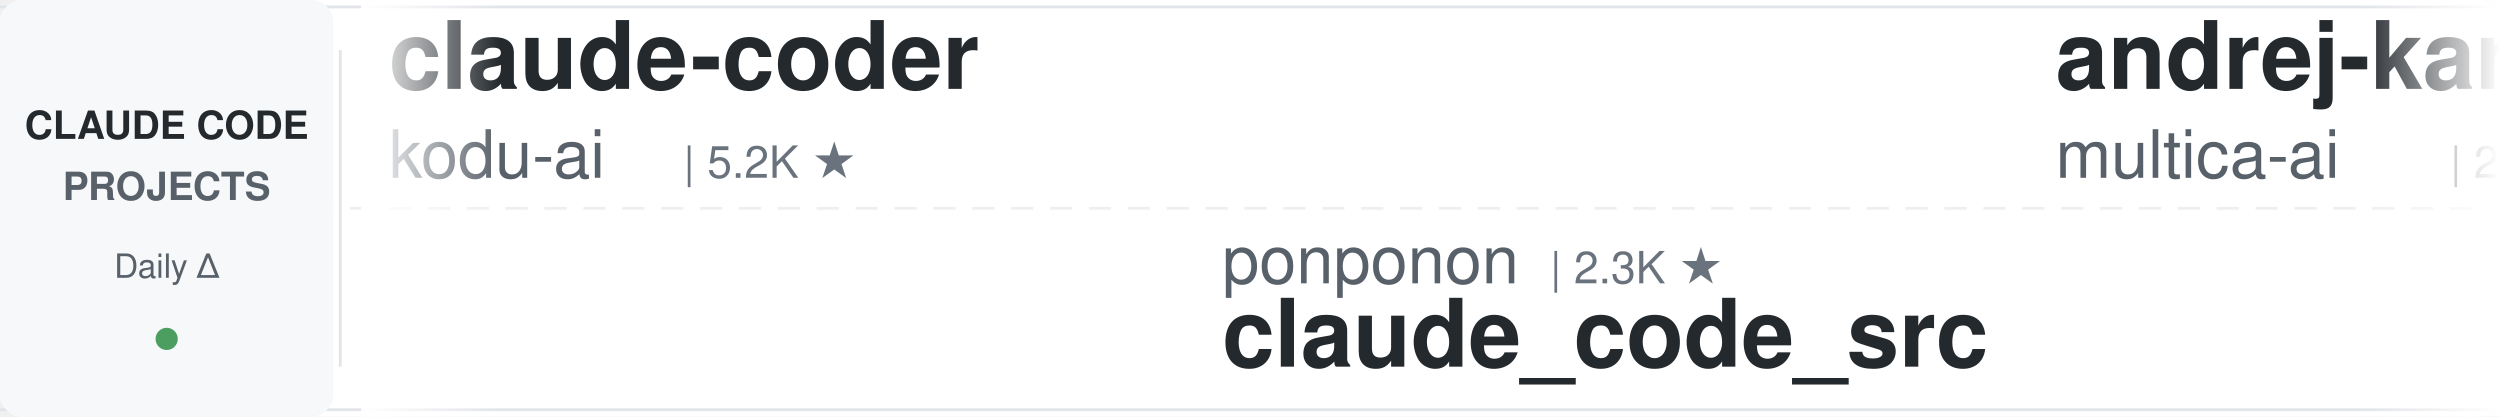
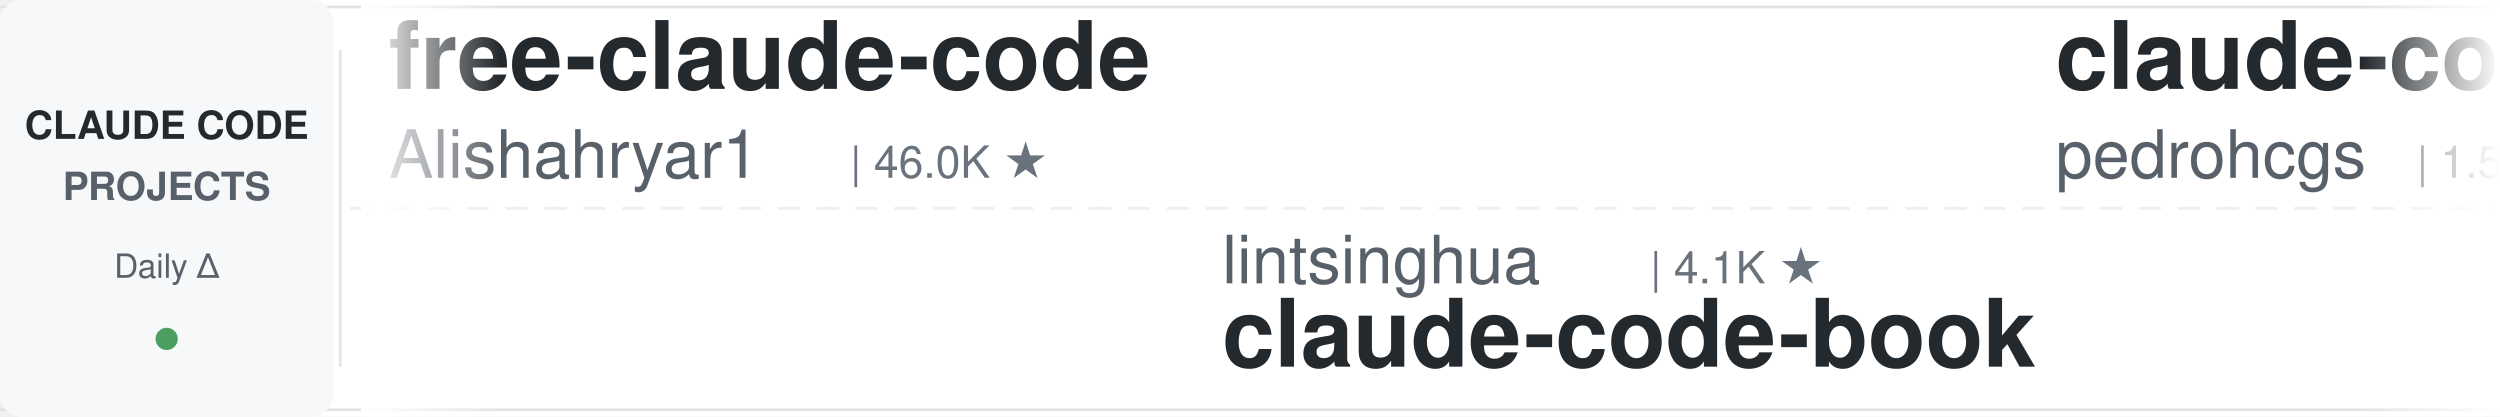
<svg xmlns="http://www.w3.org/2000/svg" width="900" height="150">
  <defs>
    <linearGradient id="leftFade" x1="0%" y1="0%" x2="100%" y2="0%">
      <stop offset="0%" style="stop-color:#ffffff;stop-opacity:1" />
      <stop offset="100%" style="stop-color:#ffffff;stop-opacity:0" />
    </linearGradient>
    <linearGradient id="rightFade" x1="0%" y1="0%" x2="100%" y2="0%">
      <stop offset="0%" style="stop-color:#ffffff;stop-opacity:0" />
      <stop offset="100%" style="stop-color:#ffffff;stop-opacity:1" />
    </linearGradient>
  </defs>
  <rect width="900" height="150" fill="#ffffff" rx="8" />
  <rect x="0" y="2" width="900" height="1" fill="#e1e4e8" />
  <rect x="0" y="147" width="900" height="1" fill="#e1e4e8" />
  <line x1="0" y1="75" x2="900" y2="75" stroke="#e1e4e8" stroke-width="1" stroke-dasharray="8 6" opacity="0.6" />
  <rect x="0" y="0" width="120" height="150" fill="#f6f8fa" rx="8" />
  <text x="60" y="50" font-family="-apple-system, BlinkMacSystemFont, 'Segoe UI', Helvetica, Arial, sans-serif" font-size="14" font-weight="600" fill="#24292e" text-anchor="middle">CLAUDE CODE</text>
  <text x="60" y="72" font-family="-apple-system, BlinkMacSystemFont, 'Segoe UI', Helvetica, Arial, sans-serif" font-size="14" font-weight="600" fill="#586069" text-anchor="middle">PROJECTS</text>
  <text x="60" y="100" font-family="-apple-system, BlinkMacSystemFont, 'Segoe UI', Helvetica, Arial, sans-serif" font-size="12" font-weight="500" fill="#586069" text-anchor="middle">Daily Δ</text>
  <circle cx="60" cy="122" r="4" fill="#22863a" opacity="0.8" />
  <rect x="122" y="18" width="1" height="114" fill="#e1e4e8" />
  <clipPath id="tickerClip">
    <rect x="130" y="0" width="770" height="150" />
  </clipPath>
  <g clip-path="url(#tickerClip)">
    <g id="tickerItems">
      <animateTransform attributeName="transform" attributeType="XML" type="translate" from="0 0" to="-3000 0" dur="54s" repeatCount="indefinite" />
      <g transform="translate(0, 0)">
-         <text x="140" y="32" font-family="-apple-system, BlinkMacSystemFont, 'Segoe UI', Helvetica, Arial, sans-serif" font-size="34" font-weight="600" fill="#24292e">claude-coder</text>
-         <text x="140" y="64" font-family="-apple-system, BlinkMacSystemFont, 'Segoe UI', Helvetica, Arial, sans-serif" font-size="24" font-weight="400" fill="#586069">kodu-ai</text>
-         <text x="246" y="64" font-family="-apple-system, BlinkMacSystemFont, 'Segoe UI', Helvetica, Arial, sans-serif" font-size="16" font-weight="500" fill="#6a737d">| 5.2K ★</text>
+         <text x="140" y="32" font-family="-apple-system, BlinkMacSystemFont, 'Segoe UI', Helvetica, Arial, sans-serif" font-size="34" font-weight="600" fill="#24292e">free-claude-code</text>
+         <text x="140" y="64" font-family="-apple-system, BlinkMacSystemFont, 'Segoe UI', Helvetica, Arial, sans-serif" font-size="24" font-weight="400" fill="#586069">Alishahryar1</text>
+         <text x="306" y="64" font-family="-apple-system, BlinkMacSystemFont, 'Segoe UI', Helvetica, Arial, sans-serif" font-size="16" font-weight="500" fill="#6a737d">| 46.0K ★</text>
      </g>
      <g transform="translate(300, 0)">
-         <text x="140" y="102" font-family="-apple-system, BlinkMacSystemFont, 'Segoe UI', Helvetica, Arial, sans-serif" font-size="24" font-weight="400" fill="#586069">ponponon</text>
-         <text x="258" y="102" font-family="-apple-system, BlinkMacSystemFont, 'Segoe UI', Helvetica, Arial, sans-serif" font-size="16" font-weight="500" fill="#6a737d">| 2.3K ★</text>
-         <text x="140" y="132" font-family="-apple-system, BlinkMacSystemFont, 'Segoe UI', Helvetica, Arial, sans-serif" font-size="34" font-weight="600" fill="#24292e">claude_code_src</text>
+         <text x="140" y="102" font-family="-apple-system, BlinkMacSystemFont, 'Segoe UI', Helvetica, Arial, sans-serif" font-size="24" font-weight="400" fill="#586069">lintsinghua</text>
+         <text x="294" y="102" font-family="-apple-system, BlinkMacSystemFont, 'Segoe UI', Helvetica, Arial, sans-serif" font-size="16" font-weight="500" fill="#6a737d">| 4.1K ★</text>
+         <text x="140" y="132" font-family="-apple-system, BlinkMacSystemFont, 'Segoe UI', Helvetica, Arial, sans-serif" font-size="34" font-weight="600" fill="#24292e">claude-code-book</text>
      </g>
      <g transform="translate(600, 0)">
-         <text x="140" y="32" font-family="-apple-system, BlinkMacSystemFont, 'Segoe UI', Helvetica, Arial, sans-serif" font-size="34" font-weight="600" fill="#24292e">andrej-karpathy-skills</text>
-         <text x="140" y="64" font-family="-apple-system, BlinkMacSystemFont, 'Segoe UI', Helvetica, Arial, sans-serif" font-size="24" font-weight="400" fill="#586069">multica-ai</text>
-         <text x="282" y="64" font-family="-apple-system, BlinkMacSystemFont, 'Segoe UI', Helvetica, Arial, sans-serif" font-size="16" font-weight="500" fill="#6a737d">| 203.7K ★</text>
+         <text x="140" y="32" font-family="-apple-system, BlinkMacSystemFont, 'Segoe UI', Helvetica, Arial, sans-serif" font-size="34" font-weight="600" fill="#24292e">claude-code-my-workflow</text>
+         <text x="140" y="64" font-family="-apple-system, BlinkMacSystemFont, 'Segoe UI', Helvetica, Arial, sans-serif" font-size="24" font-weight="400" fill="#586069">pedrohcgs</text>
+         <text x="270" y="64" font-family="-apple-system, BlinkMacSystemFont, 'Segoe UI', Helvetica, Arial, sans-serif" font-size="16" font-weight="500" fill="#6a737d">| 1.5K ★</text>
      </g>
      <g transform="translate(900, 0)">
-         <text x="140" y="102" font-family="-apple-system, BlinkMacSystemFont, 'Segoe UI', Helvetica, Arial, sans-serif" font-size="24" font-weight="400" fill="#586069">edmund-io</text>
-         <text x="270" y="102" font-family="-apple-system, BlinkMacSystemFont, 'Segoe UI', Helvetica, Arial, sans-serif" font-size="16" font-weight="500" fill="#6a737d">| 1.5K ★</text>
-         <text x="140" y="132" font-family="-apple-system, BlinkMacSystemFont, 'Segoe UI', Helvetica, Arial, sans-serif" font-size="34" font-weight="600" fill="#24292e">edmunds-claude-code</text>
+         <text x="140" y="102" font-family="-apple-system, BlinkMacSystemFont, 'Segoe UI', Helvetica, Arial, sans-serif" font-size="24" font-weight="400" fill="#586069">nicedreamzapp</text>
+         <text x="318" y="102" font-family="-apple-system, BlinkMacSystemFont, 'Segoe UI', Helvetica, Arial, sans-serif" font-size="16" font-weight="500" fill="#6a737d">| 3.2K ★</text>
+         <text x="140" y="132" font-family="-apple-system, BlinkMacSystemFont, 'Segoe UI', Helvetica, Arial, sans-serif" font-size="34" font-weight="600" fill="#24292e">claude-code-local</text>
      </g>
      <g transform="translate(1200, 0)">
-         <text x="140" y="32" font-family="-apple-system, BlinkMacSystemFont, 'Segoe UI', Helvetica, Arial, sans-serif" font-size="34" font-weight="600" fill="#24292e">awesome-claude-code-tool...</text>
-         <text x="140" y="64" font-family="-apple-system, BlinkMacSystemFont, 'Segoe UI', Helvetica, Arial, sans-serif" font-size="24" font-weight="400" fill="#586069">rohitg00</text>
-         <text x="258" y="64" font-family="-apple-system, BlinkMacSystemFont, 'Segoe UI', Helvetica, Arial, sans-serif" font-size="16" font-weight="500" fill="#6a737d">| 2.5K ★</text>
+         <text x="140" y="32" font-family="-apple-system, BlinkMacSystemFont, 'Segoe UI', Helvetica, Arial, sans-serif" font-size="34" font-weight="600" fill="#24292e">claude-code-source-build</text>
+         <text x="140" y="64" font-family="-apple-system, BlinkMacSystemFont, 'Segoe UI', Helvetica, Arial, sans-serif" font-size="24" font-weight="400" fill="#586069">andrew-kramer-inno</text>
+         <text x="378" y="64" font-family="-apple-system, BlinkMacSystemFont, 'Segoe UI', Helvetica, Arial, sans-serif" font-size="16" font-weight="500" fill="#6a737d">| 594 ★</text>
      </g>
      <g transform="translate(1500, 0)">
-         <text x="140" y="102" font-family="-apple-system, BlinkMacSystemFont, 'Segoe UI', Helvetica, Arial, sans-serif" font-size="24" font-weight="400" fill="#586069">wanshuiyin</text>
-         <text x="282" y="102" font-family="-apple-system, BlinkMacSystemFont, 'Segoe UI', Helvetica, Arial, sans-serif" font-size="16" font-weight="500" fill="#6a737d">| 14.9K ★</text>
-         <text x="140" y="132" font-family="-apple-system, BlinkMacSystemFont, 'Segoe UI', Helvetica, Arial, sans-serif" font-size="34" font-weight="600" fill="#24292e">Auto-claude-code-researc...</text>
+         <text x="140" y="102" font-family="-apple-system, BlinkMacSystemFont, 'Segoe UI', Helvetica, Arial, sans-serif" font-size="24" font-weight="400" fill="#586069">jeremylongshore</text>
+         <text x="342" y="102" font-family="-apple-system, BlinkMacSystemFont, 'Segoe UI', Helvetica, Arial, sans-serif" font-size="16" font-weight="500" fill="#6a737d">| 2.7K ★</text>
+         <text x="140" y="132" font-family="-apple-system, BlinkMacSystemFont, 'Segoe UI', Helvetica, Arial, sans-serif" font-size="34" font-weight="600" fill="#24292e">claude-code-plugins-plus...</text>
      </g>
      <g transform="translate(1800, 0)">
-         <text x="140" y="32" font-family="-apple-system, BlinkMacSystemFont, 'Segoe UI', Helvetica, Arial, sans-serif" font-size="34" font-weight="600" fill="#24292e">claude-code-system-promp...</text>
-         <text x="140" y="64" font-family="-apple-system, BlinkMacSystemFont, 'Segoe UI', Helvetica, Arial, sans-serif" font-size="24" font-weight="400" fill="#586069">Piebald-AI</text>
-         <text x="282" y="64" font-family="-apple-system, BlinkMacSystemFont, 'Segoe UI', Helvetica, Arial, sans-serif" font-size="16" font-weight="500" fill="#6a737d">| 12.4K ★</text>
+         <text x="140" y="32" font-family="-apple-system, BlinkMacSystemFont, 'Segoe UI', Helvetica, Arial, sans-serif" font-size="34" font-weight="600" fill="#24292e">Dive-into-Claude-Code</text>
+         <text x="140" y="64" font-family="-apple-system, BlinkMacSystemFont, 'Segoe UI', Helvetica, Arial, sans-serif" font-size="24" font-weight="400" fill="#586069">VILA-Lab</text>
+         <text x="258" y="64" font-family="-apple-system, BlinkMacSystemFont, 'Segoe UI', Helvetica, Arial, sans-serif" font-size="16" font-weight="500" fill="#6a737d">| 2.1K ★</text>
      </g>
      <g transform="translate(2100, 0)">
-         <text x="140" y="102" font-family="-apple-system, BlinkMacSystemFont, 'Segoe UI', Helvetica, Arial, sans-serif" font-size="24" font-weight="400" fill="#586069">RichardAtCT</text>
-         <text x="294" y="102" font-family="-apple-system, BlinkMacSystemFont, 'Segoe UI', Helvetica, Arial, sans-serif" font-size="16" font-weight="500" fill="#6a737d">| 2.8K ★</text>
-         <text x="140" y="132" font-family="-apple-system, BlinkMacSystemFont, 'Segoe UI', Helvetica, Arial, sans-serif" font-size="34" font-weight="600" fill="#24292e">claude-code-telegram</text>
+         <text x="140" y="102" font-family="-apple-system, BlinkMacSystemFont, 'Segoe UI', Helvetica, Arial, sans-serif" font-size="24" font-weight="400" fill="#586069">Donchitos</text>
+         <text x="270" y="102" font-family="-apple-system, BlinkMacSystemFont, 'Segoe UI', Helvetica, Arial, sans-serif" font-size="16" font-weight="500" fill="#6a737d">| 24.2K ★</text>
+         <text x="140" y="132" font-family="-apple-system, BlinkMacSystemFont, 'Segoe UI', Helvetica, Arial, sans-serif" font-size="34" font-weight="600" fill="#24292e">Claude-Code-Game-Studios</text>
      </g>
      <g transform="translate(2400, 0)">
-         <text x="140" y="32" font-family="-apple-system, BlinkMacSystemFont, 'Segoe UI', Helvetica, Arial, sans-serif" font-size="34" font-weight="600" fill="#24292e">awesome-claude-code</text>
-         <text x="140" y="64" font-family="-apple-system, BlinkMacSystemFont, 'Segoe UI', Helvetica, Arial, sans-serif" font-size="24" font-weight="400" fill="#586069">jqueryscript</text>
-         <text x="306" y="64" font-family="-apple-system, BlinkMacSystemFont, 'Segoe UI', Helvetica, Arial, sans-serif" font-size="16" font-weight="500" fill="#6a737d">| 501 ★</text>
+         <text x="140" y="32" font-family="-apple-system, BlinkMacSystemFont, 'Segoe UI', Helvetica, Arial, sans-serif" font-size="34" font-weight="600" fill="#24292e">claude_codex_bridge</text>
+         <text x="140" y="64" font-family="-apple-system, BlinkMacSystemFont, 'Segoe UI', Helvetica, Arial, sans-serif" font-size="24" font-weight="400" fill="#586069">SeemSeam</text>
+         <text x="258" y="64" font-family="-apple-system, BlinkMacSystemFont, 'Segoe UI', Helvetica, Arial, sans-serif" font-size="16" font-weight="500" fill="#6a737d">| 3.4K ★</text>
      </g>
      <g transform="translate(2700, 0)">
-         <text x="140" y="102" font-family="-apple-system, BlinkMacSystemFont, 'Segoe UI', Helvetica, Arial, sans-serif" font-size="24" font-weight="400" fill="#586069">VoltAgent</text>
-         <text x="270" y="102" font-family="-apple-system, BlinkMacSystemFont, 'Segoe UI', Helvetica, Arial, sans-serif" font-size="16" font-weight="500" fill="#6a737d">| 24.4K ★</text>
-         <text x="140" y="132" font-family="-apple-system, BlinkMacSystemFont, 'Segoe UI', Helvetica, Arial, sans-serif" font-size="34" font-weight="600" fill="#24292e">awesome-claude-code-suba...</text>
+         <text x="140" y="102" font-family="-apple-system, BlinkMacSystemFont, 'Segoe UI', Helvetica, Arial, sans-serif" font-size="24" font-weight="400" fill="#586069">anthropics</text>
+         <text x="282" y="102" font-family="-apple-system, BlinkMacSystemFont, 'Segoe UI', Helvetica, Arial, sans-serif" font-size="16" font-weight="500" fill="#6a737d">| 8.7K ★</text>
+         <text x="140" y="132" font-family="-apple-system, BlinkMacSystemFont, 'Segoe UI', Helvetica, Arial, sans-serif" font-size="34" font-weight="600" fill="#24292e">claude-code-action</text>
      </g>
      <g transform="translate(3000, 0)">
-         <text x="140" y="32" font-family="-apple-system, BlinkMacSystemFont, 'Segoe UI', Helvetica, Arial, sans-serif" font-size="34" font-weight="600" fill="#24292e">claude-coder</text>
-         <text x="140" y="64" font-family="-apple-system, BlinkMacSystemFont, 'Segoe UI', Helvetica, Arial, sans-serif" font-size="24" font-weight="400" fill="#586069">kodu-ai</text>
-         <text x="246" y="64" font-family="-apple-system, BlinkMacSystemFont, 'Segoe UI', Helvetica, Arial, sans-serif" font-size="16" font-weight="500" fill="#6a737d">| 5.2K ★</text>
+         <text x="140" y="32" font-family="-apple-system, BlinkMacSystemFont, 'Segoe UI', Helvetica, Arial, sans-serif" font-size="34" font-weight="600" fill="#24292e">free-claude-code</text>
+         <text x="140" y="64" font-family="-apple-system, BlinkMacSystemFont, 'Segoe UI', Helvetica, Arial, sans-serif" font-size="24" font-weight="400" fill="#586069">Alishahryar1</text>
+         <text x="306" y="64" font-family="-apple-system, BlinkMacSystemFont, 'Segoe UI', Helvetica, Arial, sans-serif" font-size="16" font-weight="500" fill="#6a737d">| 46.0K ★</text>
      </g>
      <g transform="translate(3300, 0)">
-         <text x="140" y="102" font-family="-apple-system, BlinkMacSystemFont, 'Segoe UI', Helvetica, Arial, sans-serif" font-size="24" font-weight="400" fill="#586069">ponponon</text>
-         <text x="258" y="102" font-family="-apple-system, BlinkMacSystemFont, 'Segoe UI', Helvetica, Arial, sans-serif" font-size="16" font-weight="500" fill="#6a737d">| 2.3K ★</text>
-         <text x="140" y="132" font-family="-apple-system, BlinkMacSystemFont, 'Segoe UI', Helvetica, Arial, sans-serif" font-size="34" font-weight="600" fill="#24292e">claude_code_src</text>
+         <text x="140" y="102" font-family="-apple-system, BlinkMacSystemFont, 'Segoe UI', Helvetica, Arial, sans-serif" font-size="24" font-weight="400" fill="#586069">lintsinghua</text>
+         <text x="294" y="102" font-family="-apple-system, BlinkMacSystemFont, 'Segoe UI', Helvetica, Arial, sans-serif" font-size="16" font-weight="500" fill="#6a737d">| 4.1K ★</text>
+         <text x="140" y="132" font-family="-apple-system, BlinkMacSystemFont, 'Segoe UI', Helvetica, Arial, sans-serif" font-size="34" font-weight="600" fill="#24292e">claude-code-book</text>
      </g>
      <g transform="translate(3600, 0)">
-         <text x="140" y="32" font-family="-apple-system, BlinkMacSystemFont, 'Segoe UI', Helvetica, Arial, sans-serif" font-size="34" font-weight="600" fill="#24292e">andrej-karpathy-skills</text>
-         <text x="140" y="64" font-family="-apple-system, BlinkMacSystemFont, 'Segoe UI', Helvetica, Arial, sans-serif" font-size="24" font-weight="400" fill="#586069">multica-ai</text>
-         <text x="282" y="64" font-family="-apple-system, BlinkMacSystemFont, 'Segoe UI', Helvetica, Arial, sans-serif" font-size="16" font-weight="500" fill="#6a737d">| 203.7K ★</text>
+         <text x="140" y="32" font-family="-apple-system, BlinkMacSystemFont, 'Segoe UI', Helvetica, Arial, sans-serif" font-size="34" font-weight="600" fill="#24292e">claude-code-my-workflow</text>
+         <text x="140" y="64" font-family="-apple-system, BlinkMacSystemFont, 'Segoe UI', Helvetica, Arial, sans-serif" font-size="24" font-weight="400" fill="#586069">pedrohcgs</text>
+         <text x="270" y="64" font-family="-apple-system, BlinkMacSystemFont, 'Segoe UI', Helvetica, Arial, sans-serif" font-size="16" font-weight="500" fill="#6a737d">| 1.5K ★</text>
      </g>
      <g transform="translate(3900, 0)">
-         <text x="140" y="102" font-family="-apple-system, BlinkMacSystemFont, 'Segoe UI', Helvetica, Arial, sans-serif" font-size="24" font-weight="400" fill="#586069">edmund-io</text>
-         <text x="270" y="102" font-family="-apple-system, BlinkMacSystemFont, 'Segoe UI', Helvetica, Arial, sans-serif" font-size="16" font-weight="500" fill="#6a737d">| 1.5K ★</text>
-         <text x="140" y="132" font-family="-apple-system, BlinkMacSystemFont, 'Segoe UI', Helvetica, Arial, sans-serif" font-size="34" font-weight="600" fill="#24292e">edmunds-claude-code</text>
+         <text x="140" y="102" font-family="-apple-system, BlinkMacSystemFont, 'Segoe UI', Helvetica, Arial, sans-serif" font-size="24" font-weight="400" fill="#586069">nicedreamzapp</text>
+         <text x="318" y="102" font-family="-apple-system, BlinkMacSystemFont, 'Segoe UI', Helvetica, Arial, sans-serif" font-size="16" font-weight="500" fill="#6a737d">| 3.2K ★</text>
+         <text x="140" y="132" font-family="-apple-system, BlinkMacSystemFont, 'Segoe UI', Helvetica, Arial, sans-serif" font-size="34" font-weight="600" fill="#24292e">claude-code-local</text>
      </g>
    </g>
  </g>
  <rect x="130" y="0" width="50" height="150" fill="url(#leftFade)" />
  <rect x="850" y="0" width="50" height="150" fill="url(#rightFade)" />
</svg>
